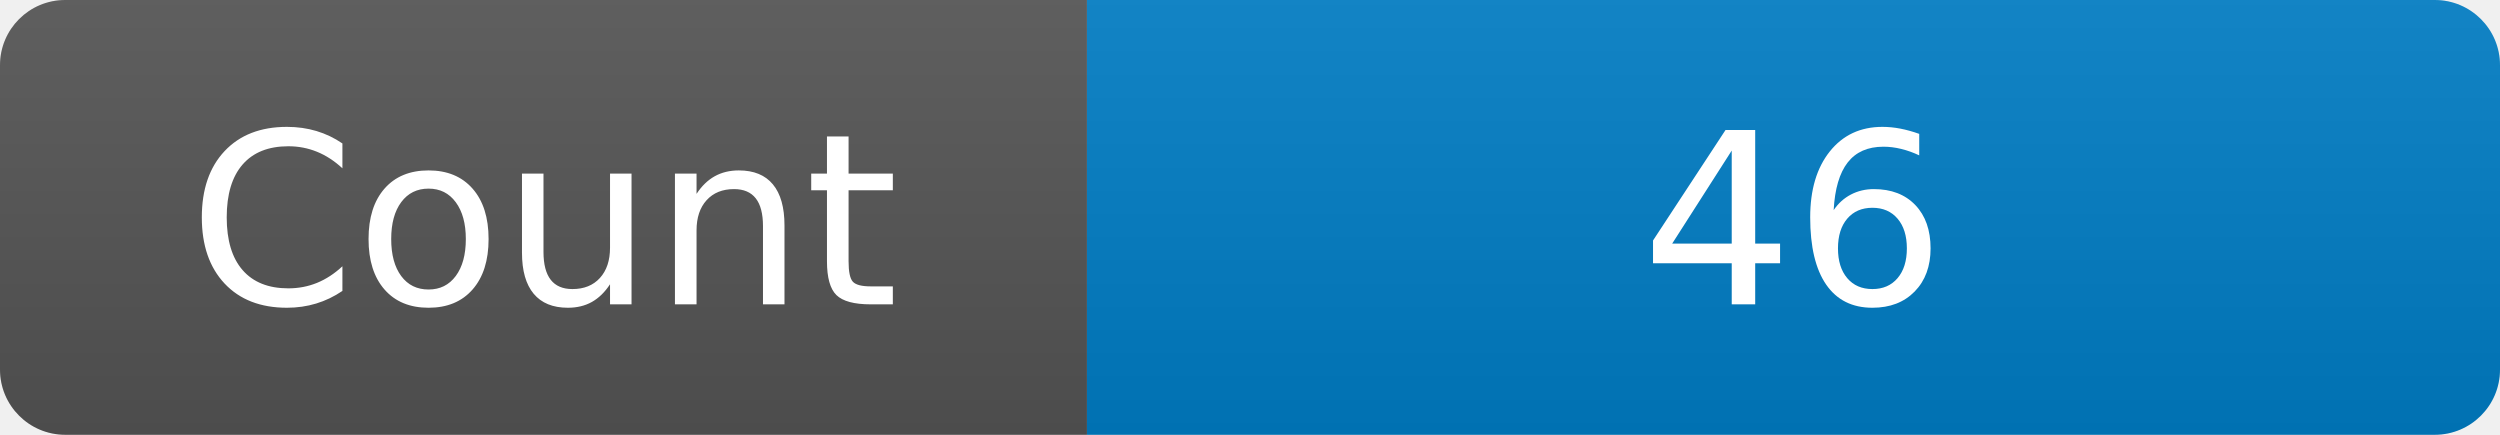
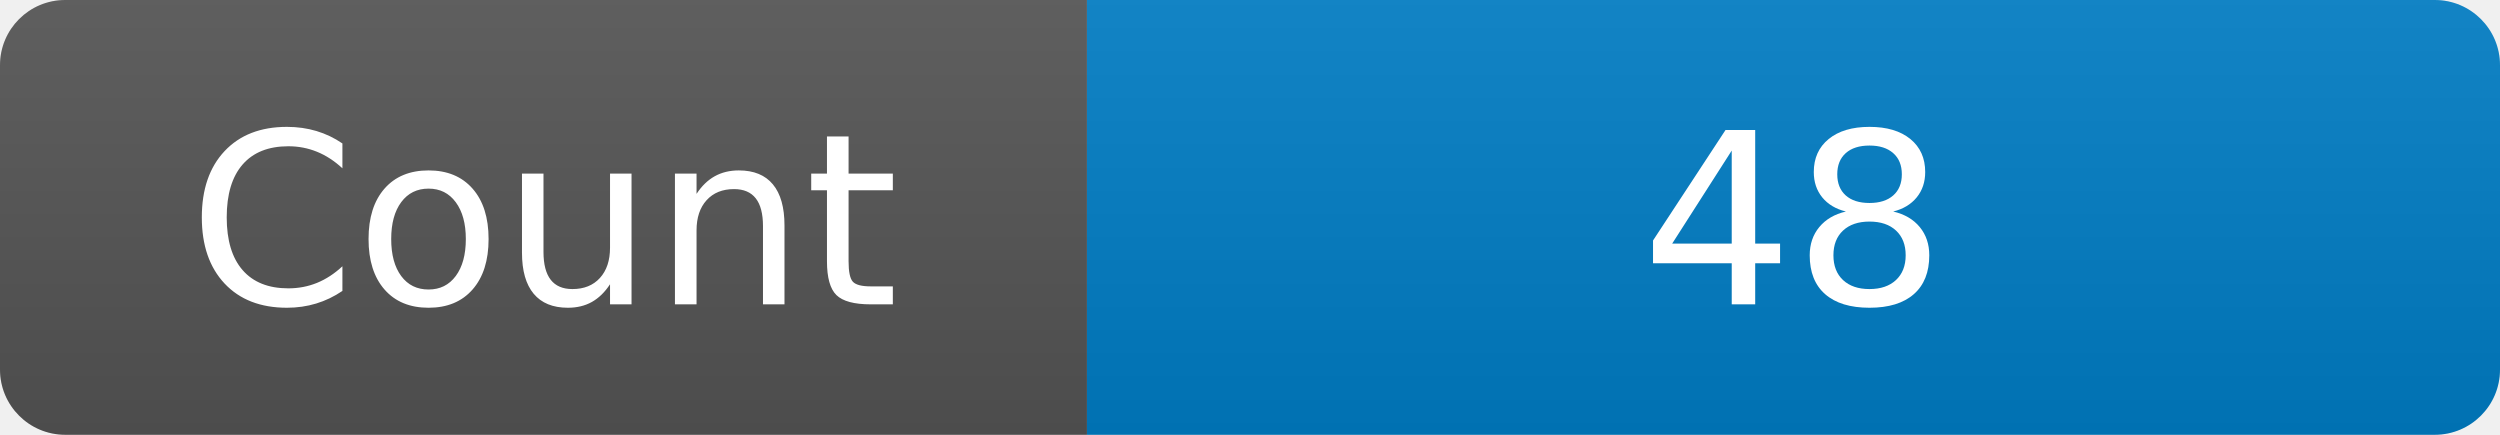
<svg xmlns="http://www.w3.org/2000/svg" width="115" height="20" role="img" aria-label="Maintained?: yes">
  <linearGradient id="s" x2="0" y2="100%">
    <stop offset="0" stop-color="#bbb" stop-opacity=".1" />
    <stop offset="1" stop-opacity=".1" />
  </linearGradient>
  <clipPath id="r">
    <rect width="115" height="20" rx="3" fill="#fff" />
  </clipPath>
  <g clip-path="url(#r)">
    <rect width="50" height="20" fill="#555" />
    <rect x="50" width="160" height="20" fill="#007ec6" />
    <rect width="115" height="20" fill="url(#s)" />
  </g>
  <g fill="#fff" text-anchor="middle" font-family="Verdana,Geneva,DejaVu Sans,sans-serif" font-size="110">
    <text x="250" y="140" transform="scale(.1)" fill="#fff">Count</text>
-     <text x="825" y="140" transform="scale(.1)" fill="#fff">46</text>
+     <text x="825" y="140" transform="scale(.1)" fill="#fff">48</text>
  </g>
</svg>
